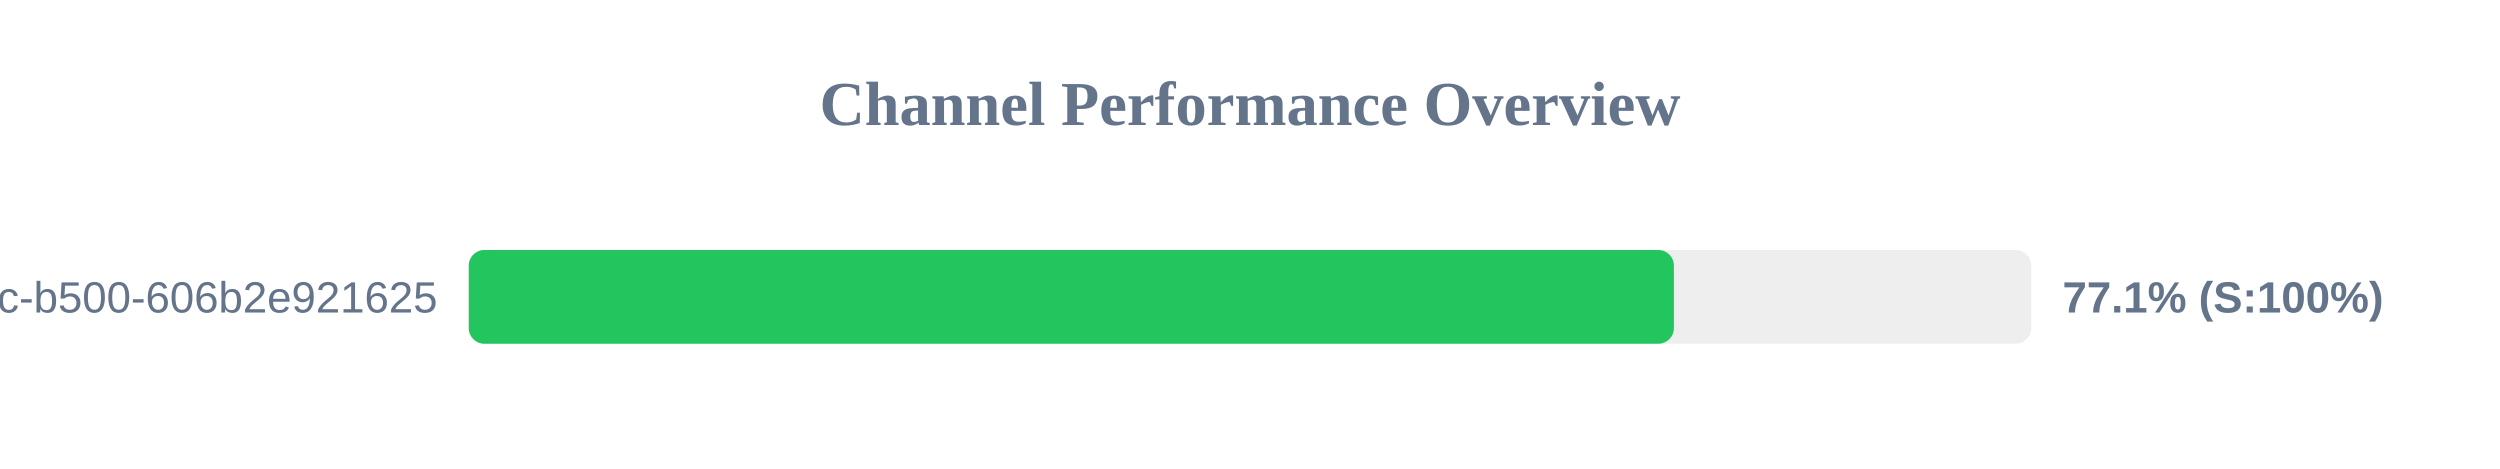
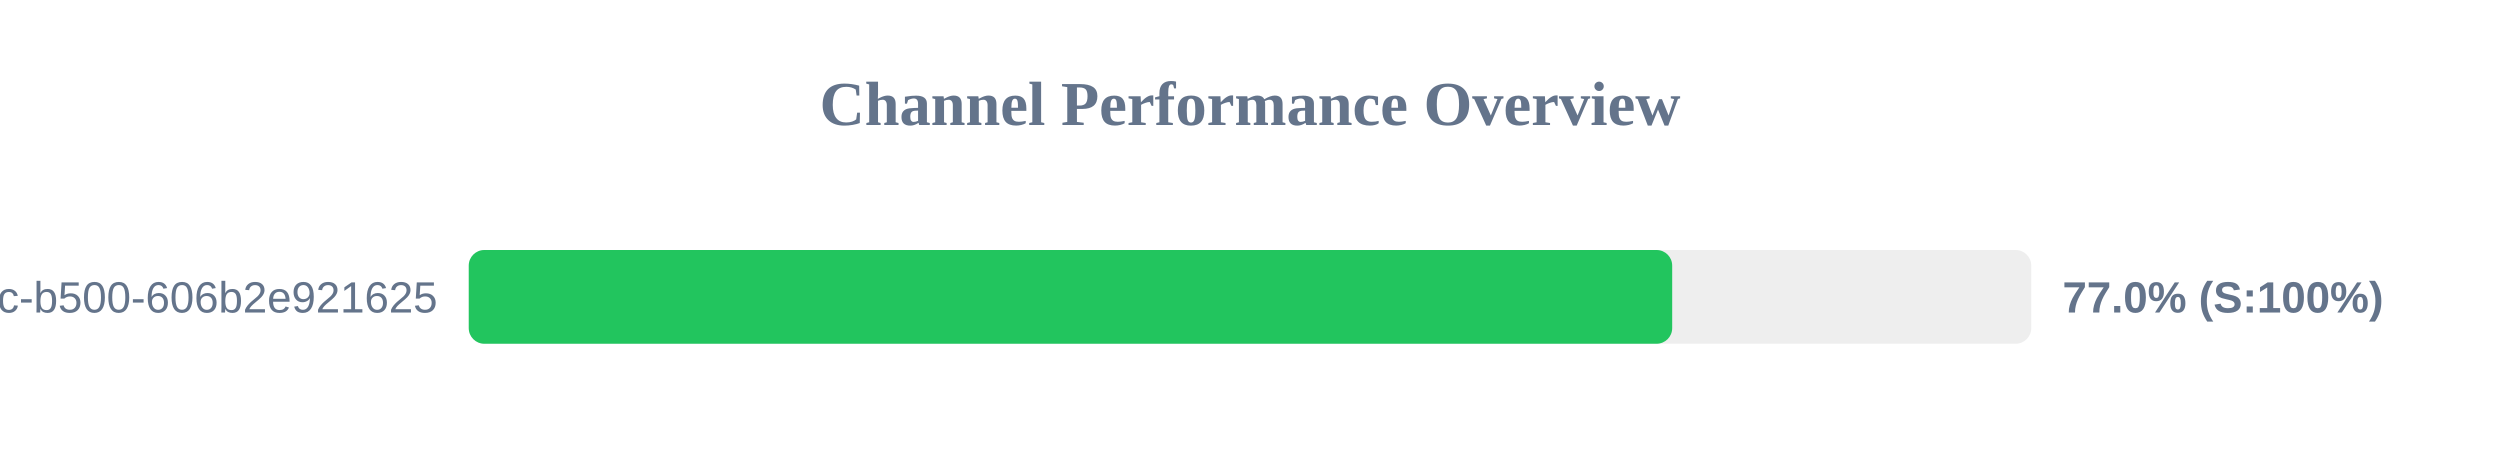
<svg xmlns="http://www.w3.org/2000/svg" width="800" height="150" version="1.1">
  <style>
        .row { font: 14px Arial; fill: #64748b; }
        .score { font: bold 14px Arial; fill: #64748b; }
    </style>
  <text x="400" y="40" text-anchor="middle" font-size="20px" font-weight="bold" fill="#64748b">Channel Performance Overview</text>
  <rect x="150" y="80" width="500" height="30" fill="#eee" rx="5" />
-   <rect x="150" y="80" width="385.65" height="30" fill="#22c55e" rx="5" />
+   <rect x="150" y="80" width="385.1" height="30" fill="#22c55e" rx="5" />
  <text x="140" y="100" text-anchor="end" class="row">?uuid=f901861b-6491-450c-b500-606b2e921625</text>
-   <text x="660" y="100" text-anchor="start" class="score">77.1% (S:100%)</text>
+   <text x="660" y="100" text-anchor="start" class="score">77.0% (S:100%)</text>
</svg>
